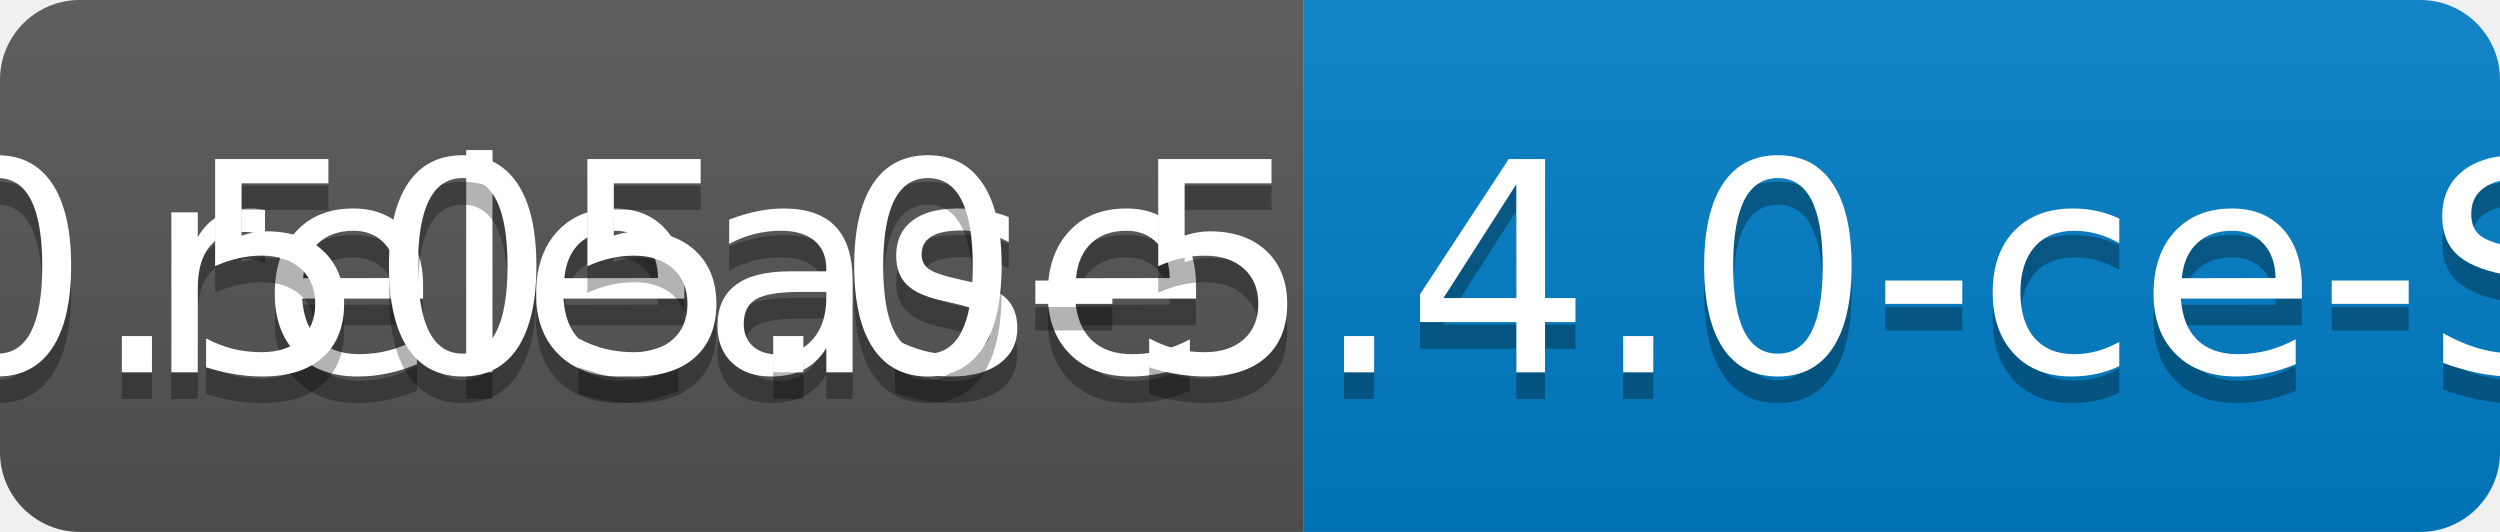
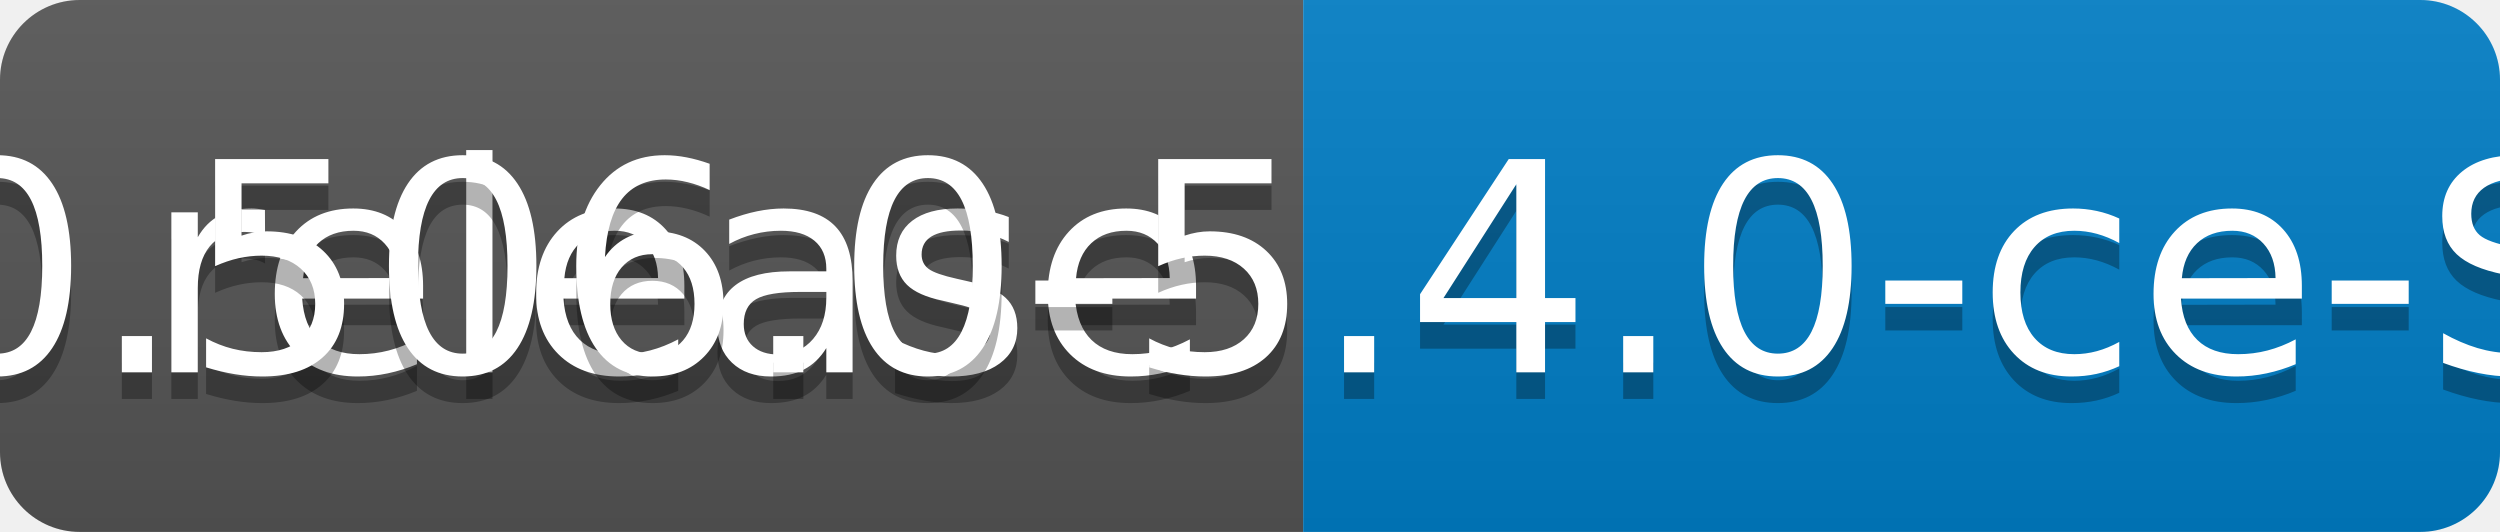
<svg xmlns="http://www.w3.org/2000/svg" width="94" height="20">
  <linearGradient id="b" x2="0" y2="100%">
    <stop offset="0" stop-color="#bbb" stop-opacity=".1" />
    <stop offset="1" stop-opacity=".1" />
  </linearGradient>
  <clipPath id="a">
    <rect width="94" height="20" rx="3" fill="#fff" />
  </clipPath>
  <g clip-path="url(#a)">
    <path fill="#555" d="M0 0h49v20H0z" />
    <path fill="#007ec6" d="M49 0h45v20H49z" />
    <path fill="url(#b)" d="M0 0h94v20H0z" />
  </g>
  <g fill="#fff" text-anchor="middle" font-family="DejaVu Sans,Verdana,Geneva,sans-serif" font-size="110">
    <text x="255" y="150" fill="#010101" fill-opacity=".3" transform="scale(.1)" textLength="390">release</text>
    <text x="255" y="140" transform="scale(.1)" textLength="390">release</text>
-     <text x="705" y="150" fill="#010101" fill-opacity=".3" transform="scale(.1)" textLength="350">v0.505.0-5.4.0-ce-SNAPSHOT</text>
-     <text x="705" y="140" transform="scale(.1)" textLength="350">v0.505.0-5.4.0-ce-SNAPSHOT</text>
+     <text x="705" y="150" fill="#010101" fill-opacity=".3" transform="scale(.1)" textLength="350">v0.506.0-5.4.0-ce-SNAPSHOT</text>
+     <text x="705" y="140" transform="scale(.1)" textLength="350">v0.506.0-5.4.0-ce-SNAPSHOT</text>
  </g>
</svg>
